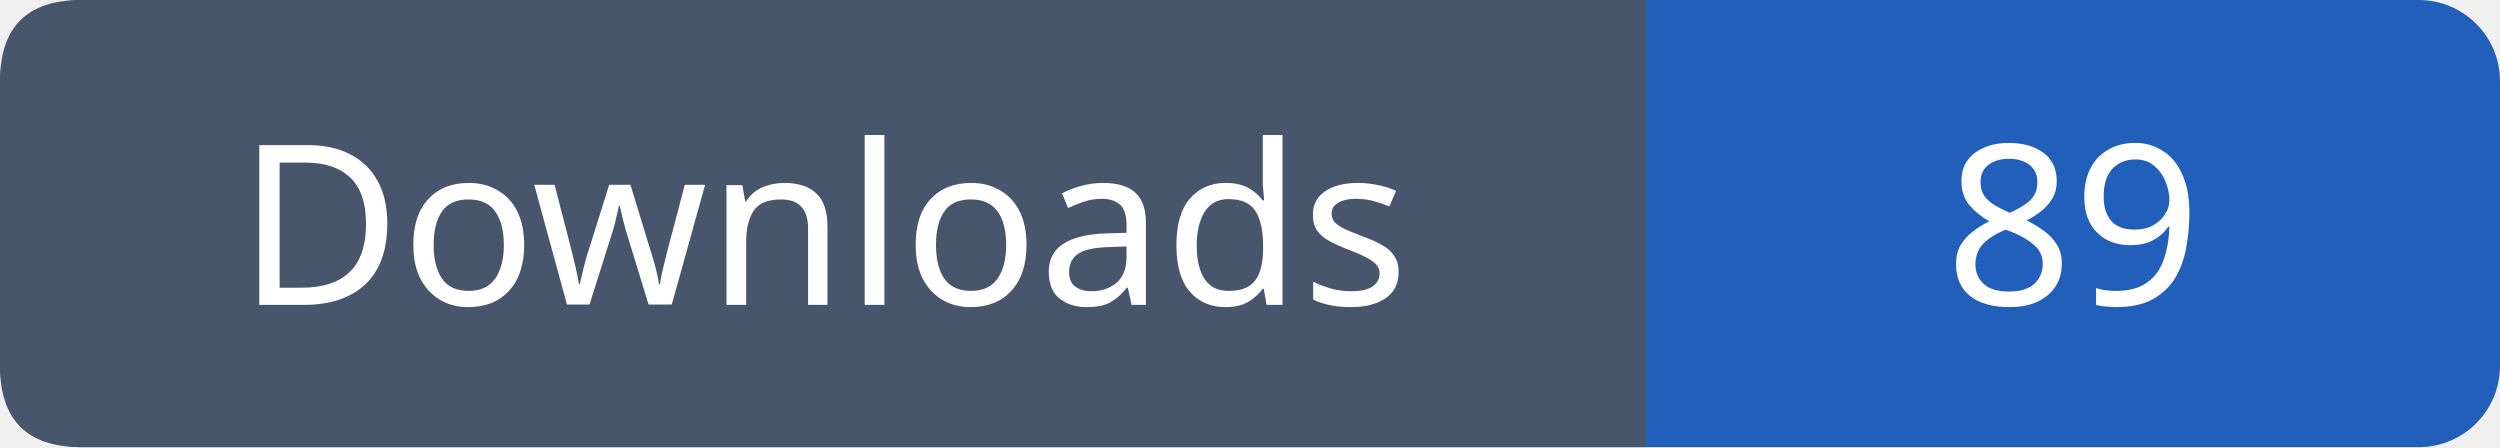
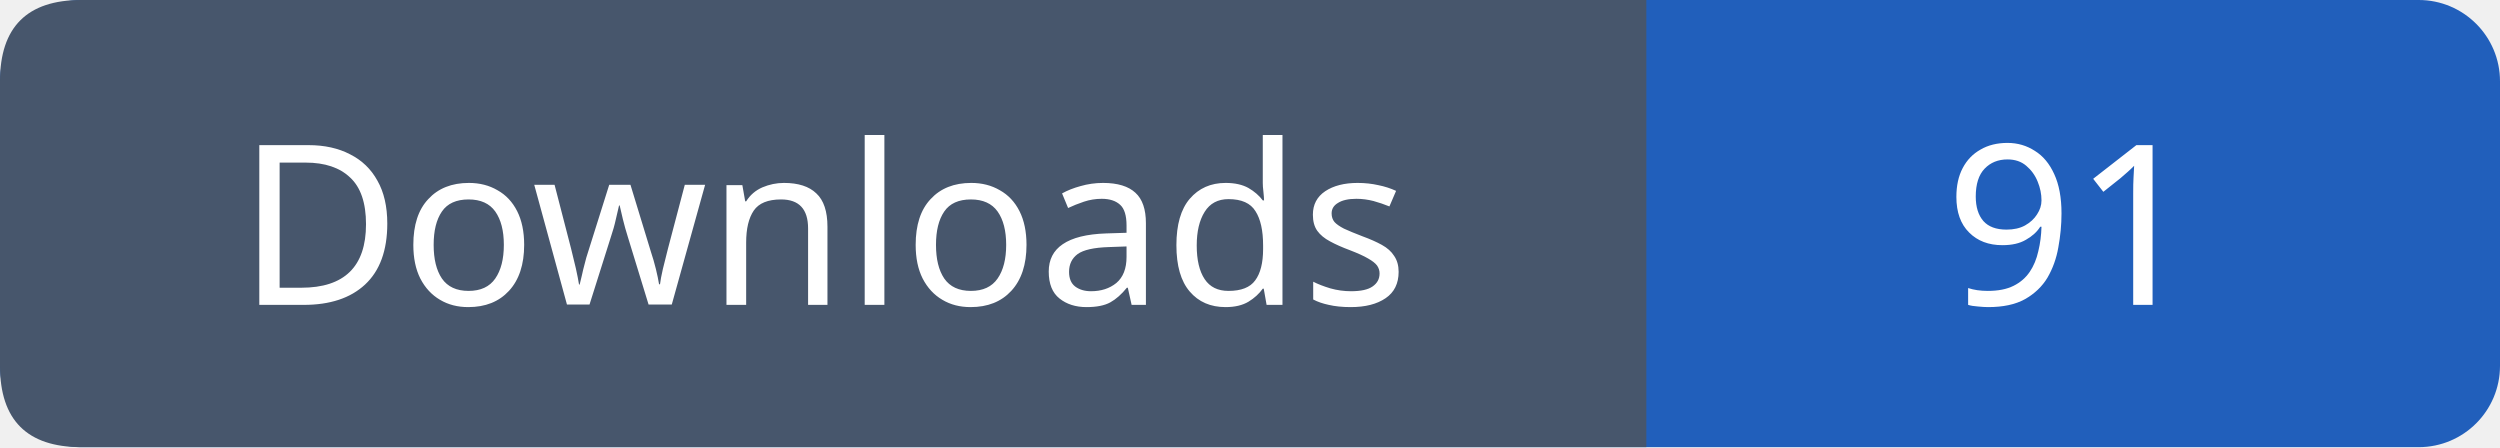
- <svg xmlns="http://www.w3.org/2000/svg" width="123" height="22" role="img" aria-label="Downloads: 89">
+ <svg xmlns="http://www.w3.org/2000/svg" width="123" height="22" role="img" aria-label="Downloads: 91">
  <rect width="123" height="22" rx="4" fill="#215fbb" />
  <path fill="#47566c" d="M4 0h77v22H4q-4 0-4-4V4q0-4 4-4" />
  <g font-family="Verdana,sans-serif" font-size="11" fill="white" text-anchor="middle">
    <text x="40.5" y="15">Downloads</text>
-     <text x="102.0" y="15">89</text>
+     <text x="102.0" y="15">91</text>
  </g>
</svg>
